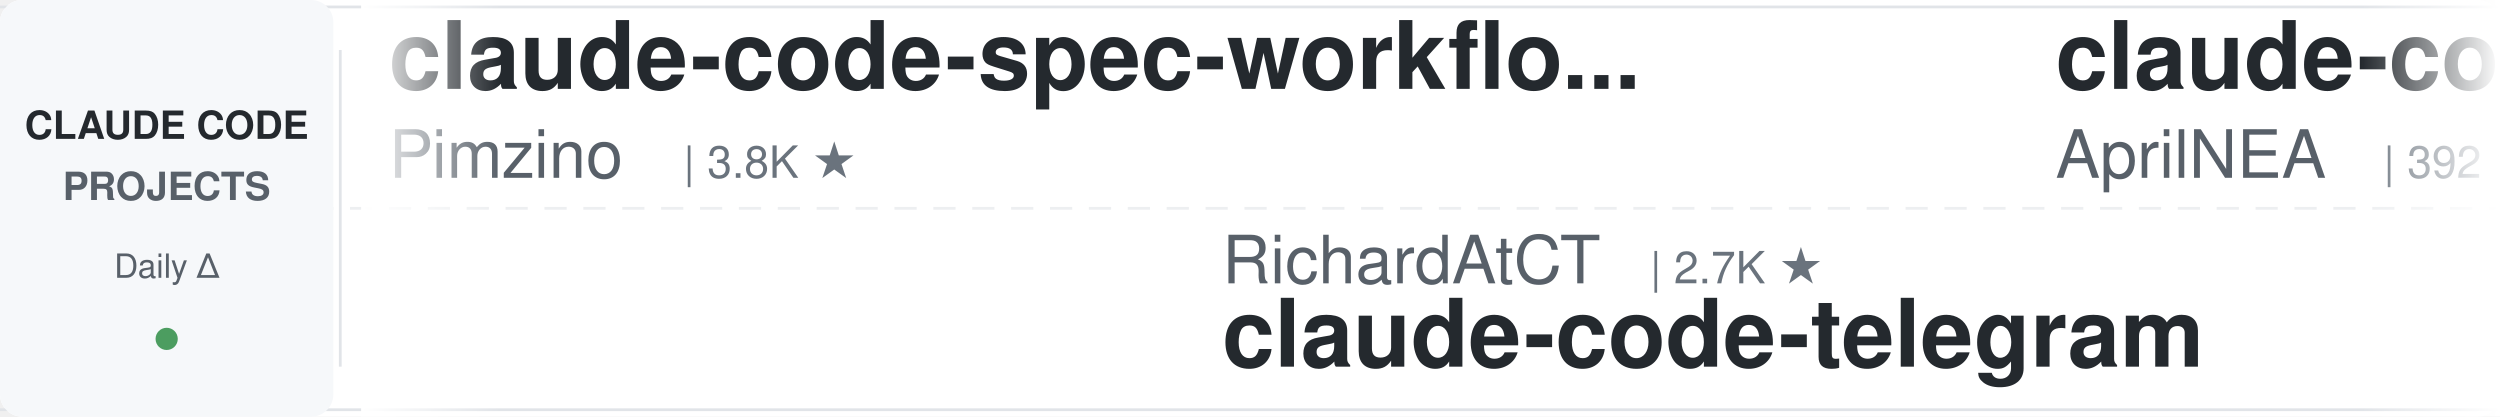
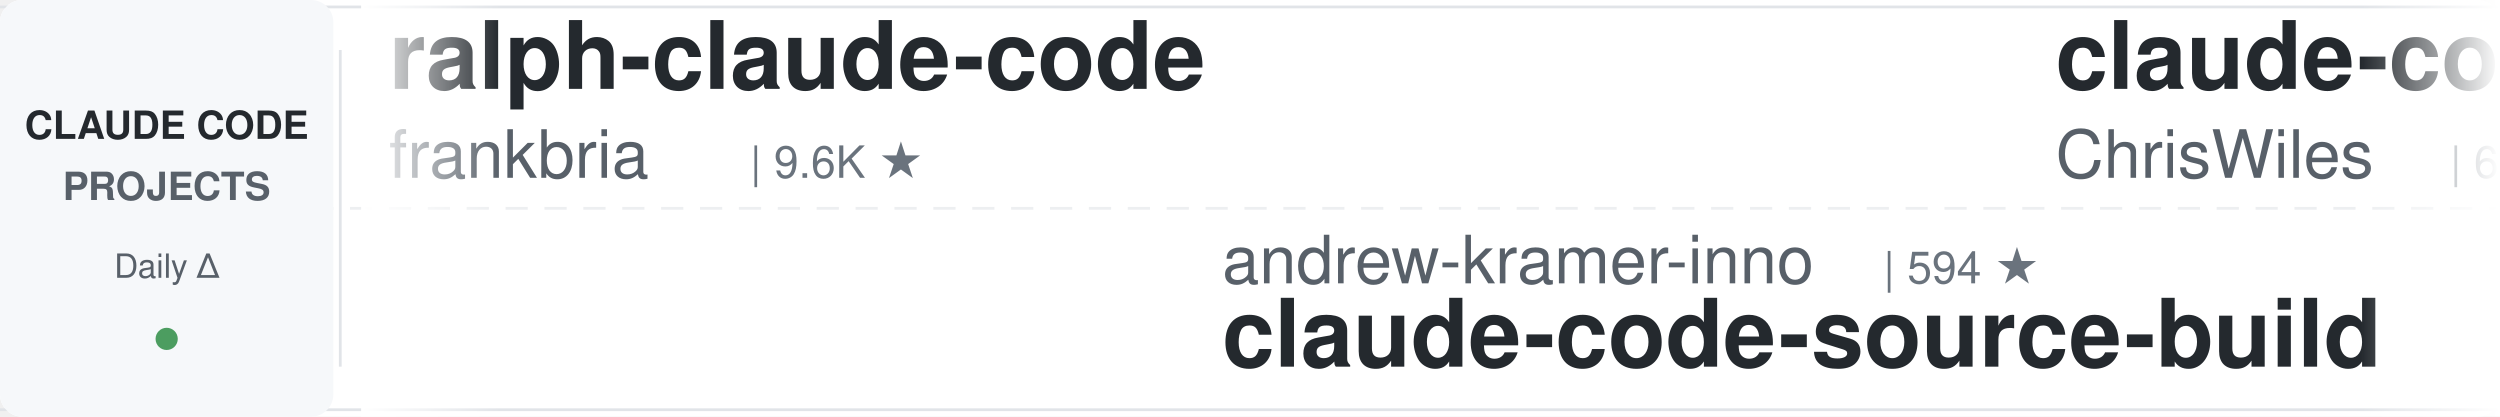
<svg xmlns="http://www.w3.org/2000/svg" width="900" height="150">
  <defs>
    <linearGradient id="leftFade" x1="0%" y1="0%" x2="100%" y2="0%">
      <stop offset="0%" style="stop-color:#ffffff;stop-opacity:1" />
      <stop offset="100%" style="stop-color:#ffffff;stop-opacity:0" />
    </linearGradient>
    <linearGradient id="rightFade" x1="0%" y1="0%" x2="100%" y2="0%">
      <stop offset="0%" style="stop-color:#ffffff;stop-opacity:0" />
      <stop offset="100%" style="stop-color:#ffffff;stop-opacity:1" />
    </linearGradient>
  </defs>
  <rect width="900" height="150" fill="#ffffff" rx="8" />
  <rect x="0" y="2" width="900" height="1" fill="#e1e4e8" />
  <rect x="0" y="147" width="900" height="1" fill="#e1e4e8" />
  <line x1="0" y1="75" x2="900" y2="75" stroke="#e1e4e8" stroke-width="1" stroke-dasharray="8 6" opacity="0.6" />
  <rect x="0" y="0" width="120" height="150" fill="#f6f8fa" rx="8" />
  <text x="60" y="50" font-family="-apple-system, BlinkMacSystemFont, 'Segoe UI', Helvetica, Arial, sans-serif" font-size="14" font-weight="600" fill="#24292e" text-anchor="middle">CLAUDE CODE</text>
  <text x="60" y="72" font-family="-apple-system, BlinkMacSystemFont, 'Segoe UI', Helvetica, Arial, sans-serif" font-size="14" font-weight="600" fill="#586069" text-anchor="middle">PROJECTS</text>
  <text x="60" y="100" font-family="-apple-system, BlinkMacSystemFont, 'Segoe UI', Helvetica, Arial, sans-serif" font-size="12" font-weight="500" fill="#586069" text-anchor="middle">Daily Δ</text>
  <circle cx="60" cy="122" r="4" fill="#22863a" opacity="0.8" />
  <rect x="122" y="18" width="1" height="114" fill="#e1e4e8" />
  <clipPath id="tickerClip">
    <rect x="130" y="0" width="770" height="150" />
  </clipPath>
  <g clip-path="url(#tickerClip)">
    <g id="tickerItems">
      <animateTransform attributeName="transform" attributeType="XML" type="translate" from="0 0" to="-3000 0" dur="54s" repeatCount="indefinite" />
      <g transform="translate(0, 0)">
-         <text x="140" y="32" font-family="-apple-system, BlinkMacSystemFont, 'Segoe UI', Helvetica, Arial, sans-serif" font-size="34" font-weight="600" fill="#24292e">claude-code-spec-workflo...</text>
-         <text x="140" y="64" font-family="-apple-system, BlinkMacSystemFont, 'Segoe UI', Helvetica, Arial, sans-serif" font-size="24" font-weight="400" fill="#586069">Pimzino</text>
-         <text x="246" y="64" font-family="-apple-system, BlinkMacSystemFont, 'Segoe UI', Helvetica, Arial, sans-serif" font-size="16" font-weight="500" fill="#6a737d">| 3.8K ★</text>
+         <text x="140" y="32" font-family="-apple-system, BlinkMacSystemFont, 'Segoe UI', Helvetica, Arial, sans-serif" font-size="34" font-weight="600" fill="#24292e">ralph-claude-code</text>
+         <text x="140" y="64" font-family="-apple-system, BlinkMacSystemFont, 'Segoe UI', Helvetica, Arial, sans-serif" font-size="24" font-weight="400" fill="#586069">frankbria</text>
+         <text x="270" y="64" font-family="-apple-system, BlinkMacSystemFont, 'Segoe UI', Helvetica, Arial, sans-serif" font-size="16" font-weight="500" fill="#6a737d">| 9.6K ★</text>
      </g>
      <g transform="translate(300, 0)">
-         <text x="140" y="102" font-family="-apple-system, BlinkMacSystemFont, 'Segoe UI', Helvetica, Arial, sans-serif" font-size="24" font-weight="400" fill="#586069">RichardAtCT</text>
-         <text x="294" y="102" font-family="-apple-system, BlinkMacSystemFont, 'Segoe UI', Helvetica, Arial, sans-serif" font-size="16" font-weight="500" fill="#6a737d">| 2.7K ★</text>
-         <text x="140" y="132" font-family="-apple-system, BlinkMacSystemFont, 'Segoe UI', Helvetica, Arial, sans-serif" font-size="34" font-weight="600" fill="#24292e">claude-code-telegram</text>
+         <text x="140" y="102" font-family="-apple-system, BlinkMacSystemFont, 'Segoe UI', Helvetica, Arial, sans-serif" font-size="24" font-weight="400" fill="#586069">andrew-kramer-inno</text>
+         <text x="378" y="102" font-family="-apple-system, BlinkMacSystemFont, 'Segoe UI', Helvetica, Arial, sans-serif" font-size="16" font-weight="500" fill="#6a737d">| 594 ★</text>
+         <text x="140" y="132" font-family="-apple-system, BlinkMacSystemFont, 'Segoe UI', Helvetica, Arial, sans-serif" font-size="34" font-weight="600" fill="#24292e">claude-code-source-build</text>
      </g>
      <g transform="translate(600, 0)">
-         <text x="140" y="32" font-family="-apple-system, BlinkMacSystemFont, 'Segoe UI', Helvetica, Arial, sans-serif" font-size="34" font-weight="600" fill="#24292e">claude-code-source</text>
-         <text x="140" y="64" font-family="-apple-system, BlinkMacSystemFont, 'Segoe UI', Helvetica, Arial, sans-serif" font-size="24" font-weight="400" fill="#586069">AprilNEA</text>
-         <text x="258" y="64" font-family="-apple-system, BlinkMacSystemFont, 'Segoe UI', Helvetica, Arial, sans-serif" font-size="16" font-weight="500" fill="#6a737d">| 392 ★</text>
+         <text x="140" y="32" font-family="-apple-system, BlinkMacSystemFont, 'Segoe UI', Helvetica, Arial, sans-serif" font-size="34" font-weight="600" fill="#24292e">claude-code-showcase</text>
+         <text x="140" y="64" font-family="-apple-system, BlinkMacSystemFont, 'Segoe UI', Helvetica, Arial, sans-serif" font-size="24" font-weight="400" fill="#586069">ChrisWiles</text>
+         <text x="282" y="64" font-family="-apple-system, BlinkMacSystemFont, 'Segoe UI', Helvetica, Arial, sans-serif" font-size="16" font-weight="500" fill="#6a737d">| 6.0K ★</text>
      </g>
      <g transform="translate(900, 0)">
-         <text x="140" y="102" font-family="-apple-system, BlinkMacSystemFont, 'Segoe UI', Helvetica, Arial, sans-serif" font-size="24" font-weight="400" fill="#586069">multica-ai</text>
-         <text x="282" y="102" font-family="-apple-system, BlinkMacSystemFont, 'Segoe UI', Helvetica, Arial, sans-serif" font-size="16" font-weight="500" fill="#6a737d">| 195.8K ★</text>
-         <text x="140" y="132" font-family="-apple-system, BlinkMacSystemFont, 'Segoe UI', Helvetica, Arial, sans-serif" font-size="34" font-weight="600" fill="#24292e">andrej-karpathy-skills</text>
+         <text x="140" y="102" font-family="-apple-system, BlinkMacSystemFont, 'Segoe UI', Helvetica, Arial, sans-serif" font-size="24" font-weight="400" fill="#586069">daymade</text>
+         <text x="246" y="102" font-family="-apple-system, BlinkMacSystemFont, 'Segoe UI', Helvetica, Arial, sans-serif" font-size="16" font-weight="500" fill="#6a737d">| 1.3K ★</text>
+         <text x="140" y="132" font-family="-apple-system, BlinkMacSystemFont, 'Segoe UI', Helvetica, Arial, sans-serif" font-size="34" font-weight="600" fill="#24292e">claude-code-skills</text>
      </g>
      <g transform="translate(1200, 0)">
-         <text x="140" y="32" font-family="-apple-system, BlinkMacSystemFont, 'Segoe UI', Helvetica, Arial, sans-serif" font-size="34" font-weight="600" fill="#24292e">awesome-claude-code-suba...</text>
-         <text x="140" y="64" font-family="-apple-system, BlinkMacSystemFont, 'Segoe UI', Helvetica, Arial, sans-serif" font-size="24" font-weight="400" fill="#586069">VoltAgent</text>
-         <text x="270" y="64" font-family="-apple-system, BlinkMacSystemFont, 'Segoe UI', Helvetica, Arial, sans-serif" font-size="16" font-weight="500" fill="#6a737d">| 23.7K ★</text>
+         <text x="140" y="32" font-family="-apple-system, BlinkMacSystemFont, 'Segoe UI', Helvetica, Arial, sans-serif" font-size="34" font-weight="600" fill="#24292e">claude-code-tudou</text>
+         <text x="140" y="64" font-family="-apple-system, BlinkMacSystemFont, 'Segoe UI', Helvetica, Arial, sans-serif" font-size="24" font-weight="400" fill="#586069">AICoderTudou</text>
+         <text x="306" y="64" font-family="-apple-system, BlinkMacSystemFont, 'Segoe UI', Helvetica, Arial, sans-serif" font-size="16" font-weight="500" fill="#6a737d">| 497 ★</text>
      </g>
      <g transform="translate(1500, 0)">
-         <text x="140" y="102" font-family="-apple-system, BlinkMacSystemFont, 'Segoe UI', Helvetica, Arial, sans-serif" font-size="24" font-weight="400" fill="#586069">pedrohcgs</text>
-         <text x="270" y="102" font-family="-apple-system, BlinkMacSystemFont, 'Segoe UI', Helvetica, Arial, sans-serif" font-size="16" font-weight="500" fill="#6a737d">| 1.4K ★</text>
-         <text x="140" y="132" font-family="-apple-system, BlinkMacSystemFont, 'Segoe UI', Helvetica, Arial, sans-serif" font-size="34" font-weight="600" fill="#24292e">claude-code-my-workflow</text>
+         <text x="140" y="102" font-family="-apple-system, BlinkMacSystemFont, 'Segoe UI', Helvetica, Arial, sans-serif" font-size="24" font-weight="400" fill="#586069">huangserva</text>
+         <text x="282" y="102" font-family="-apple-system, BlinkMacSystemFont, 'Segoe UI', Helvetica, Arial, sans-serif" font-size="16" font-weight="500" fill="#6a737d">| 624 ★</text>
+         <text x="140" y="132" font-family="-apple-system, BlinkMacSystemFont, 'Segoe UI', Helvetica, Arial, sans-serif" font-size="34" font-weight="600" fill="#24292e">claude-code-cli</text>
      </g>
      <g transform="translate(1800, 0)">
-         <text x="140" y="32" font-family="-apple-system, BlinkMacSystemFont, 'Segoe UI', Helvetica, Arial, sans-serif" font-size="34" font-weight="600" fill="#24292e">claude-code-action</text>
-         <text x="140" y="64" font-family="-apple-system, BlinkMacSystemFont, 'Segoe UI', Helvetica, Arial, sans-serif" font-size="24" font-weight="400" fill="#586069">anthropics</text>
-         <text x="282" y="64" font-family="-apple-system, BlinkMacSystemFont, 'Segoe UI', Helvetica, Arial, sans-serif" font-size="16" font-weight="500" fill="#6a737d">| 8.4K ★</text>
+         <text x="140" y="32" font-family="-apple-system, BlinkMacSystemFont, 'Segoe UI', Helvetica, Arial, sans-serif" font-size="34" font-weight="600" fill="#24292e">claude-code-ultimate-gui...</text>
+         <text x="140" y="64" font-family="-apple-system, BlinkMacSystemFont, 'Segoe UI', Helvetica, Arial, sans-serif" font-size="24" font-weight="400" fill="#586069">FlorianBruniaux</text>
+         <text x="342" y="64" font-family="-apple-system, BlinkMacSystemFont, 'Segoe UI', Helvetica, Arial, sans-serif" font-size="16" font-weight="500" fill="#6a737d">| 5.5K ★</text>
      </g>
      <g transform="translate(2100, 0)">
-         <text x="140" y="102" font-family="-apple-system, BlinkMacSystemFont, 'Segoe UI', Helvetica, Arial, sans-serif" font-size="24" font-weight="400" fill="#586069">Maciek-roboblog</text>
-         <text x="342" y="102" font-family="-apple-system, BlinkMacSystemFont, 'Segoe UI', Helvetica, Arial, sans-serif" font-size="16" font-weight="500" fill="#6a737d">| 8.5K ★</text>
-         <text x="140" y="132" font-family="-apple-system, BlinkMacSystemFont, 'Segoe UI', Helvetica, Arial, sans-serif" font-size="34" font-weight="600" fill="#24292e">Claude-Code-Usage-Monito...</text>
+         <text x="140" y="102" font-family="-apple-system, BlinkMacSystemFont, 'Segoe UI', Helvetica, Arial, sans-serif" font-size="24" font-weight="400" fill="#586069">repowise-dev</text>
+         <text x="306" y="102" font-family="-apple-system, BlinkMacSystemFont, 'Segoe UI', Helvetica, Arial, sans-serif" font-size="16" font-weight="500" fill="#6a737d">| 1.2K ★</text>
+         <text x="140" y="132" font-family="-apple-system, BlinkMacSystemFont, 'Segoe UI', Helvetica, Arial, sans-serif" font-size="34" font-weight="600" fill="#24292e">claude-code-prompts</text>
      </g>
      <g transform="translate(2400, 0)">
-         <text x="140" y="32" font-family="-apple-system, BlinkMacSystemFont, 'Segoe UI', Helvetica, Arial, sans-serif" font-size="34" font-weight="600" fill="#24292e">sc-claude-code-files</text>
-         <text x="140" y="64" font-family="-apple-system, BlinkMacSystemFont, 'Segoe UI', Helvetica, Arial, sans-serif" font-size="24" font-weight="400" fill="#586069">https-deeplearning-ai</text>
-         <text x="414" y="64" font-family="-apple-system, BlinkMacSystemFont, 'Segoe UI', Helvetica, Arial, sans-serif" font-size="16" font-weight="500" fill="#6a737d">| 535 ★</text>
+         <text x="140" y="32" font-family="-apple-system, BlinkMacSystemFont, 'Segoe UI', Helvetica, Arial, sans-serif" font-size="34" font-weight="600" fill="#24292e">claude-code-my-workflow</text>
+         <text x="140" y="64" font-family="-apple-system, BlinkMacSystemFont, 'Segoe UI', Helvetica, Arial, sans-serif" font-size="24" font-weight="400" fill="#586069">pedrohcgs</text>
+         <text x="270" y="64" font-family="-apple-system, BlinkMacSystemFont, 'Segoe UI', Helvetica, Arial, sans-serif" font-size="16" font-weight="500" fill="#6a737d">| 1.4K ★</text>
      </g>
      <g transform="translate(2700, 0)">
-         <text x="140" y="102" font-family="-apple-system, BlinkMacSystemFont, 'Segoe UI', Helvetica, Arial, sans-serif" font-size="24" font-weight="400" fill="#586069">Alishahryar1</text>
-         <text x="306" y="102" font-family="-apple-system, BlinkMacSystemFont, 'Segoe UI', Helvetica, Arial, sans-serif" font-size="16" font-weight="500" fill="#6a737d">| 41.9K ★</text>
-         <text x="140" y="132" font-family="-apple-system, BlinkMacSystemFont, 'Segoe UI', Helvetica, Arial, sans-serif" font-size="34" font-weight="600" fill="#24292e">free-claude-code</text>
+         <text x="140" y="102" font-family="-apple-system, BlinkMacSystemFont, 'Segoe UI', Helvetica, Arial, sans-serif" font-size="24" font-weight="400" fill="#586069">Njengah</text>
+         <text x="246" y="102" font-family="-apple-system, BlinkMacSystemFont, 'Segoe UI', Helvetica, Arial, sans-serif" font-size="16" font-weight="500" fill="#6a737d">| 1.9K ★</text>
+         <text x="140" y="132" font-family="-apple-system, BlinkMacSystemFont, 'Segoe UI', Helvetica, Arial, sans-serif" font-size="34" font-weight="600" fill="#24292e">claude-code-cheat-sheet</text>
      </g>
      <g transform="translate(3000, 0)">
-         <text x="140" y="32" font-family="-apple-system, BlinkMacSystemFont, 'Segoe UI', Helvetica, Arial, sans-serif" font-size="34" font-weight="600" fill="#24292e">claude-code-spec-workflo...</text>
-         <text x="140" y="64" font-family="-apple-system, BlinkMacSystemFont, 'Segoe UI', Helvetica, Arial, sans-serif" font-size="24" font-weight="400" fill="#586069">Pimzino</text>
-         <text x="246" y="64" font-family="-apple-system, BlinkMacSystemFont, 'Segoe UI', Helvetica, Arial, sans-serif" font-size="16" font-weight="500" fill="#6a737d">| 3.8K ★</text>
+         <text x="140" y="32" font-family="-apple-system, BlinkMacSystemFont, 'Segoe UI', Helvetica, Arial, sans-serif" font-size="34" font-weight="600" fill="#24292e">ralph-claude-code</text>
+         <text x="140" y="64" font-family="-apple-system, BlinkMacSystemFont, 'Segoe UI', Helvetica, Arial, sans-serif" font-size="24" font-weight="400" fill="#586069">frankbria</text>
+         <text x="270" y="64" font-family="-apple-system, BlinkMacSystemFont, 'Segoe UI', Helvetica, Arial, sans-serif" font-size="16" font-weight="500" fill="#6a737d">| 9.6K ★</text>
      </g>
      <g transform="translate(3300, 0)">
-         <text x="140" y="102" font-family="-apple-system, BlinkMacSystemFont, 'Segoe UI', Helvetica, Arial, sans-serif" font-size="24" font-weight="400" fill="#586069">RichardAtCT</text>
-         <text x="294" y="102" font-family="-apple-system, BlinkMacSystemFont, 'Segoe UI', Helvetica, Arial, sans-serif" font-size="16" font-weight="500" fill="#6a737d">| 2.7K ★</text>
-         <text x="140" y="132" font-family="-apple-system, BlinkMacSystemFont, 'Segoe UI', Helvetica, Arial, sans-serif" font-size="34" font-weight="600" fill="#24292e">claude-code-telegram</text>
+         <text x="140" y="102" font-family="-apple-system, BlinkMacSystemFont, 'Segoe UI', Helvetica, Arial, sans-serif" font-size="24" font-weight="400" fill="#586069">andrew-kramer-inno</text>
+         <text x="378" y="102" font-family="-apple-system, BlinkMacSystemFont, 'Segoe UI', Helvetica, Arial, sans-serif" font-size="16" font-weight="500" fill="#6a737d">| 594 ★</text>
+         <text x="140" y="132" font-family="-apple-system, BlinkMacSystemFont, 'Segoe UI', Helvetica, Arial, sans-serif" font-size="34" font-weight="600" fill="#24292e">claude-code-source-build</text>
      </g>
      <g transform="translate(3600, 0)">
-         <text x="140" y="32" font-family="-apple-system, BlinkMacSystemFont, 'Segoe UI', Helvetica, Arial, sans-serif" font-size="34" font-weight="600" fill="#24292e">claude-code-source</text>
-         <text x="140" y="64" font-family="-apple-system, BlinkMacSystemFont, 'Segoe UI', Helvetica, Arial, sans-serif" font-size="24" font-weight="400" fill="#586069">AprilNEA</text>
-         <text x="258" y="64" font-family="-apple-system, BlinkMacSystemFont, 'Segoe UI', Helvetica, Arial, sans-serif" font-size="16" font-weight="500" fill="#6a737d">| 392 ★</text>
+         <text x="140" y="32" font-family="-apple-system, BlinkMacSystemFont, 'Segoe UI', Helvetica, Arial, sans-serif" font-size="34" font-weight="600" fill="#24292e">claude-code-showcase</text>
+         <text x="140" y="64" font-family="-apple-system, BlinkMacSystemFont, 'Segoe UI', Helvetica, Arial, sans-serif" font-size="24" font-weight="400" fill="#586069">ChrisWiles</text>
+         <text x="282" y="64" font-family="-apple-system, BlinkMacSystemFont, 'Segoe UI', Helvetica, Arial, sans-serif" font-size="16" font-weight="500" fill="#6a737d">| 6.0K ★</text>
      </g>
      <g transform="translate(3900, 0)">
-         <text x="140" y="102" font-family="-apple-system, BlinkMacSystemFont, 'Segoe UI', Helvetica, Arial, sans-serif" font-size="24" font-weight="400" fill="#586069">multica-ai</text>
-         <text x="282" y="102" font-family="-apple-system, BlinkMacSystemFont, 'Segoe UI', Helvetica, Arial, sans-serif" font-size="16" font-weight="500" fill="#6a737d">| 195.8K ★</text>
-         <text x="140" y="132" font-family="-apple-system, BlinkMacSystemFont, 'Segoe UI', Helvetica, Arial, sans-serif" font-size="34" font-weight="600" fill="#24292e">andrej-karpathy-skills</text>
+         <text x="140" y="102" font-family="-apple-system, BlinkMacSystemFont, 'Segoe UI', Helvetica, Arial, sans-serif" font-size="24" font-weight="400" fill="#586069">daymade</text>
+         <text x="246" y="102" font-family="-apple-system, BlinkMacSystemFont, 'Segoe UI', Helvetica, Arial, sans-serif" font-size="16" font-weight="500" fill="#6a737d">| 1.3K ★</text>
+         <text x="140" y="132" font-family="-apple-system, BlinkMacSystemFont, 'Segoe UI', Helvetica, Arial, sans-serif" font-size="34" font-weight="600" fill="#24292e">claude-code-skills</text>
      </g>
    </g>
  </g>
  <rect x="130" y="0" width="50" height="150" fill="url(#leftFade)" />
  <rect x="850" y="0" width="50" height="150" fill="url(#rightFade)" />
</svg>
